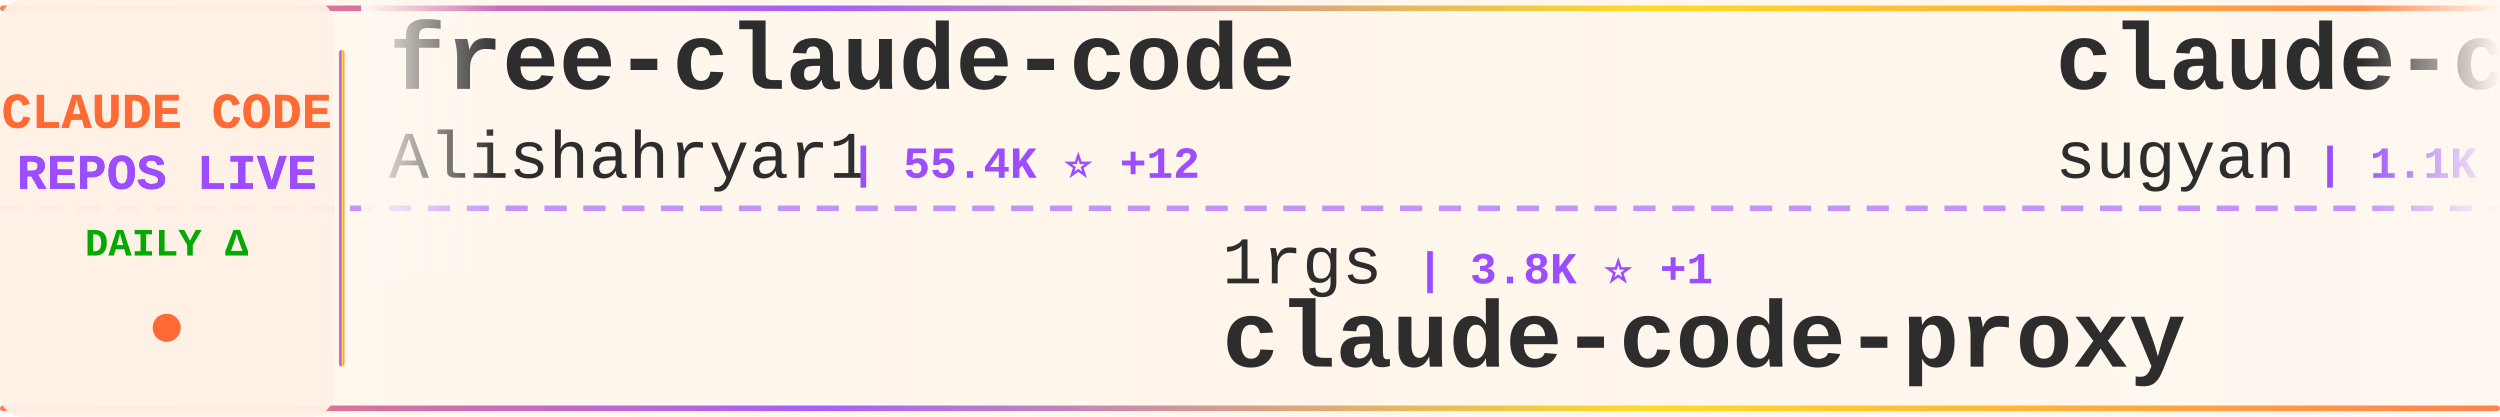
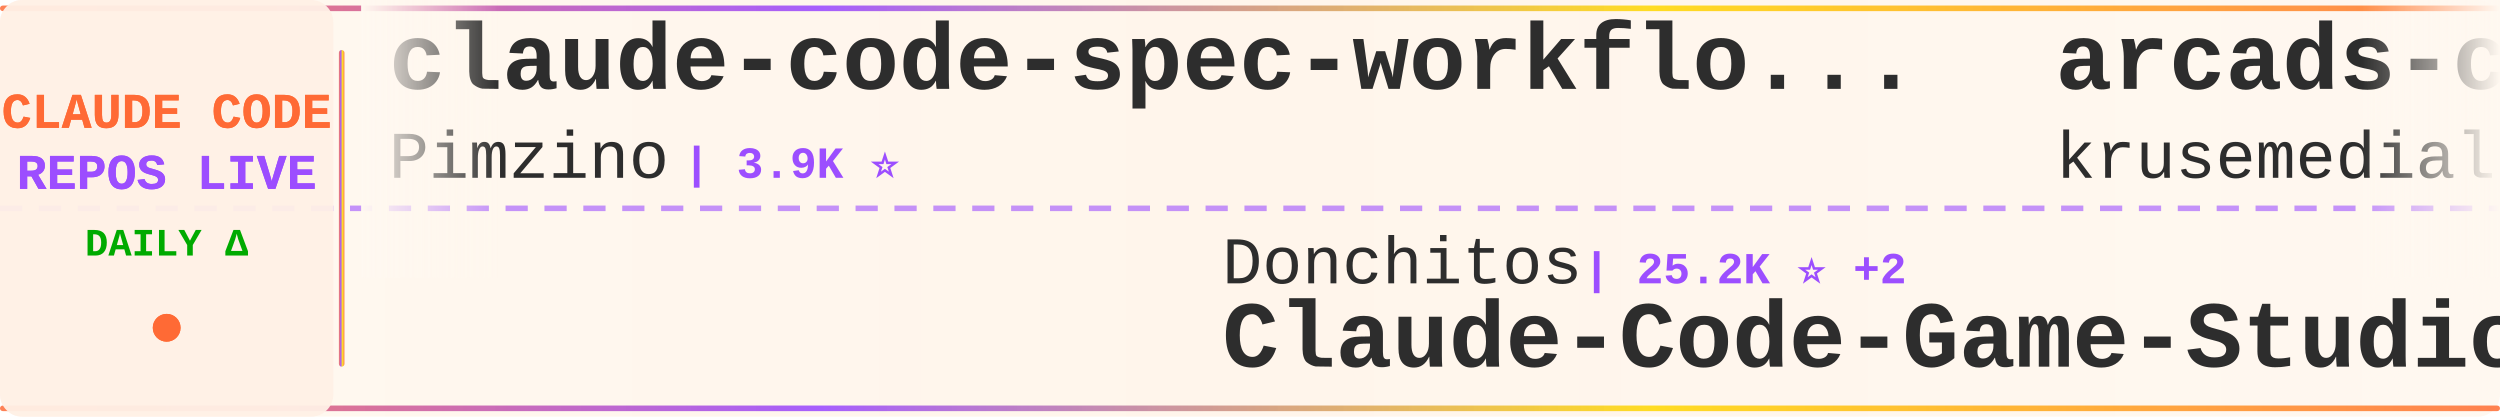
<svg xmlns="http://www.w3.org/2000/svg" width="900" height="150">
  <defs>
    <linearGradient id="tickerBg" x1="0%" y1="0%" x2="100%" y2="0%">
      <stop offset="0%" style="stop-color:#fff8f0;stop-opacity:0.98" />
      <stop offset="50%" style="stop-color:#fff5eb;stop-opacity:1" />
      <stop offset="100%" style="stop-color:#fff8f0;stop-opacity:0.98" />
    </linearGradient>
    <linearGradient id="borderGrad" x1="0%" y1="0%" x2="100%" y2="0%">
      <stop offset="0%" style="stop-color:#FF6B35;stop-opacity:0.85">
        <animate attributeName="stop-opacity" values="0.85;1;0.85" dur="2s" repeatCount="indefinite" />
      </stop>
      <stop offset="33%" style="stop-color:#9C4EFF;stop-opacity:0.9">
        <animate attributeName="stop-opacity" values="0.9;1;0.9" dur="2.2s" repeatCount="indefinite" />
      </stop>
      <stop offset="66%" style="stop-color:#FFD700;stop-opacity:0.85">
        <animate attributeName="stop-opacity" values="0.85;1;0.85" dur="1.8s" repeatCount="indefinite" />
      </stop>
      <stop offset="100%" style="stop-color:#FF6B35;stop-opacity:0.85">
        <animate attributeName="stop-opacity" values="0.85;1;0.85" dur="2s" repeatCount="indefinite" />
      </stop>
    </linearGradient>
    <filter id="textGlow">
      <feGaussianBlur stdDeviation="0.15" result="coloredBlur" />
      <feMerge>
        <feMergeNode in="coloredBlur" />
        <feMergeNode in="SourceGraphic" />
      </feMerge>
    </filter>
    <filter id="metricGlow">
      <feGaussianBlur stdDeviation="0.2" result="coloredBlur" />
      <feMerge>
        <feMergeNode in="coloredBlur" />
        <feMergeNode in="SourceGraphic" />
      </feMerge>
    </filter>
    <linearGradient id="leftFade" x1="0%" y1="0%" x2="100%" y2="0%">
      <stop offset="0%" style="stop-color:#fff8f0;stop-opacity:1" />
      <stop offset="100%" style="stop-color:#fff8f0;stop-opacity:0" />
    </linearGradient>
    <linearGradient id="rightFade" x1="0%" y1="0%" x2="100%" y2="0%">
      <stop offset="0%" style="stop-color:#fff8f0;stop-opacity:0" />
      <stop offset="100%" style="stop-color:#fff8f0;stop-opacity:1" />
    </linearGradient>
  </defs>
  <rect width="900" height="150" fill="url(#tickerBg)" rx="8" />
  <rect x="0" y="2" width="900" height="2" fill="url(#borderGrad)" rx="1" />
  <rect x="0" y="146" width="900" height="2" fill="url(#borderGrad)" rx="1" />
  <line x1="0" y1="75" x2="900" y2="75" stroke="#9C4EFF" stroke-width="2" stroke-dasharray="8 6" opacity="0.6" />
  <rect x="0" y="0" width="120" height="150" fill="#fff0e6" opacity="0.95" rx="8" />
  <text x="60" y="46" font-family="'Courier New', monospace" font-size="18" font-weight="bold" fill="#FF6B35" text-anchor="middle" filter="url(#textGlow)">
    CLAUDE CODE
  </text>
  <text x="60" y="68" font-family="'Courier New', monospace" font-size="18" font-weight="bold" fill="#9C4EFF" text-anchor="middle" filter="url(#textGlow)">
    REPOS LIVE
  </text>
  <text x="60" y="92" font-family="'Courier New', monospace" font-size="14" font-weight="bold" fill="#00aa00" text-anchor="middle">
    DAILY Δ
  </text>
  <circle cx="60" cy="118" r="5" fill="#FF6B35" filter="url(#metricGlow)">
    <animate attributeName="r" values="4;6;4" dur="1.5s" repeatCount="indefinite" />
    <animate attributeName="opacity" values="0.6;1;0.6" dur="1.5s" repeatCount="indefinite" />
  </circle>
  <rect x="122" y="18" width="2" height="114" fill="url(#borderGrad)" rx="1" />
  <clipPath id="tickerClip">
    <rect x="130" y="0" width="770" height="150" />
  </clipPath>
  <g clip-path="url(#tickerClip)">
    <g id="tickerItems">
      <animateTransform attributeName="transform" attributeType="XML" type="translate" from="0 0" to="-3000 0" dur="54s" repeatCount="indefinite" />
      <g transform="translate(0, 0)">
-         <text x="140" y="32" font-family="'Courier New', monospace" font-size="34" font-weight="bold" fill="#2d2d2d">free-claude-code</text>
-         <text x="140" y="64" font-family="'Courier New', monospace" font-size="24" font-weight="normal" fill="#2d2d2d" opacity="1.0">Alishahryar1</text>
-         <text x="306" y="64" font-family="'Courier New', monospace" font-size="16" font-weight="bold" fill="#9C4EFF"> | 55.4K ⭐ +12</text>
+         <text x="140" y="32" font-family="'Courier New', monospace" font-size="34" font-weight="bold" fill="#2d2d2d">claude-code-spec-workflo...</text>
+         <text x="140" y="64" font-family="'Courier New', monospace" font-size="24" font-weight="normal" fill="#2d2d2d" opacity="1.0">Pimzino</text>
+         <text x="246" y="64" font-family="'Courier New', monospace" font-size="16" font-weight="bold" fill="#9C4EFF"> | 3.9K ⭐</text>
      </g>
      <g transform="translate(300, 0)">
-         <text x="140" y="102" font-family="'Courier New', monospace" font-size="24" font-weight="normal" fill="#2d2d2d" opacity="1.0">1rgs</text>
-         <text x="210" y="102" font-family="'Courier New', monospace" font-size="16" font-weight="bold" fill="#9C4EFF"> | 3.8K ⭐ +1</text>
-         <text x="140" y="132" font-family="'Courier New', monospace" font-size="34" font-weight="bold" fill="#2d2d2d">claude-code-proxy</text>
+         <text x="140" y="102" font-family="'Courier New', monospace" font-size="24" font-weight="normal" fill="#2d2d2d" opacity="1.0">Donchitos</text>
+         <text x="270" y="102" font-family="'Courier New', monospace" font-size="16" font-weight="bold" fill="#9C4EFF"> | 25.2K ⭐ +2</text>
+         <text x="140" y="132" font-family="'Courier New', monospace" font-size="34" font-weight="bold" fill="#2d2d2d">Claude-Code-Game-Studios</text>
      </g>
      <g transform="translate(600, 0)">
-         <text x="140" y="32" font-family="'Courier New', monospace" font-size="34" font-weight="bold" fill="#2d2d2d">claude-code-webui</text>
-         <text x="140" y="64" font-family="'Courier New', monospace" font-size="24" font-weight="normal" fill="#2d2d2d" opacity="1.0">sugyan</text>
-         <text x="234" y="64" font-family="'Courier New', monospace" font-size="16" font-weight="bold" fill="#9C4EFF"> | 1.1K ⭐</text>
+         <text x="140" y="32" font-family="'Courier New', monospace" font-size="34" font-weight="bold" fill="#2d2d2d">arcads-claude-code</text>
+         <text x="140" y="64" font-family="'Courier New', monospace" font-size="24" font-weight="normal" fill="#2d2d2d" opacity="1.0">krusemediallc</text>
+         <text x="318" y="64" font-family="'Courier New', monospace" font-size="16" font-weight="bold" fill="#9C4EFF"> | 1.5K ⭐ +1</text>
      </g>
      <g transform="translate(900, 0)">
-         <text x="140" y="102" font-family="'Courier New', monospace" font-size="24" font-weight="normal" fill="#2d2d2d" opacity="1.0">zstmfhy</text>
-         <text x="246" y="102" font-family="'Courier New', monospace" font-size="16" font-weight="bold" fill="#9C4EFF"> | 189 ⭐</text>
-         <text x="140" y="132" font-family="'Courier New', monospace" font-size="34" font-weight="bold" fill="#2d2d2d">Claude-code</text>
+         <text x="140" y="102" font-family="'Courier New', monospace" font-size="24" font-weight="normal" fill="#2d2d2d" opacity="1.0">digitalsamba</text>
+         <text x="306" y="102" font-family="'Courier New', monospace" font-size="16" font-weight="bold" fill="#9C4EFF"> | 2.1K ⭐</text>
+         <text x="140" y="132" font-family="'Courier New', monospace" font-size="34" font-weight="bold" fill="#2d2d2d">claude-code-video-toolki...</text>
      </g>
      <g transform="translate(1200, 0)">
-         <text x="140" y="32" font-family="'Courier New', monospace" font-size="34" font-weight="bold" fill="#2d2d2d">claude-code-best-practic...</text>
-         <text x="140" y="64" font-family="'Courier New', monospace" font-size="24" font-weight="normal" fill="#2d2d2d" opacity="1.0">shanraisshan</text>
-         <text x="306" y="64" font-family="'Courier New', monospace" font-size="16" font-weight="bold" fill="#9C4EFF"> | 66.1K ⭐ +3</text>
+         <text x="140" y="32" font-family="'Courier New', monospace" font-size="34" font-weight="bold" fill="#2d2d2d">claude_code_src</text>
+         <text x="140" y="64" font-family="'Courier New', monospace" font-size="24" font-weight="normal" fill="#2d2d2d" opacity="1.0">ponponon</text>
+         <text x="258" y="64" font-family="'Courier New', monospace" font-size="16" font-weight="bold" fill="#9C4EFF"> | 2.3K ⭐</text>
      </g>
      <g transform="translate(1500, 0)">
-         <text x="140" y="102" font-family="'Courier New', monospace" font-size="24" font-weight="normal" fill="#2d2d2d" opacity="1.0">zebbern</text>
-         <text x="246" y="102" font-family="'Courier New', monospace" font-size="16" font-weight="bold" fill="#9C4EFF"> | 4.6K ⭐</text>
-         <text x="140" y="132" font-family="'Courier New', monospace" font-size="34" font-weight="bold" fill="#2d2d2d">claude-code-guide</text>
+         <text x="140" y="102" font-family="'Courier New', monospace" font-size="24" font-weight="normal" fill="#2d2d2d" opacity="1.0">shanraisshan</text>
+         <text x="306" y="102" font-family="'Courier New', monospace" font-size="16" font-weight="bold" fill="#9C4EFF"> | 66.1K ⭐ +1</text>
+         <text x="140" y="132" font-family="'Courier New', monospace" font-size="34" font-weight="bold" fill="#2d2d2d">claude-code-best-practic...</text>
      </g>
      <g transform="translate(1800, 0)">
-         <text x="140" y="32" font-family="'Courier New', monospace" font-size="34" font-weight="bold" fill="#2d2d2d">claude-code-harness</text>
-         <text x="140" y="64" font-family="'Courier New', monospace" font-size="24" font-weight="normal" fill="#2d2d2d" opacity="1.0">Chachamaru127</text>
-         <text x="318" y="64" font-family="'Courier New', monospace" font-size="16" font-weight="bold" fill="#9C4EFF"> | 3.1K ⭐</text>
+         <text x="140" y="32" font-family="'Courier New', monospace" font-size="34" font-weight="bold" fill="#2d2d2d">claude_codex_bridge</text>
+         <text x="140" y="64" font-family="'Courier New', monospace" font-size="24" font-weight="normal" fill="#2d2d2d" opacity="1.0">SeemSeam</text>
+         <text x="258" y="64" font-family="'Courier New', monospace" font-size="16" font-weight="bold" fill="#9C4EFF"> | 3.5K ⭐</text>
      </g>
      <g transform="translate(2100, 0)">
-         <text x="140" y="102" font-family="'Courier New', monospace" font-size="24" font-weight="normal" fill="#2d2d2d" opacity="1.0">WorldFlowAI</text>
-         <text x="294" y="102" font-family="'Courier New', monospace" font-size="16" font-weight="bold" fill="#9C4EFF"> | 3.3K ⭐ +12</text>
-         <text x="140" y="132" font-family="'Courier New', monospace" font-size="34" font-weight="bold" fill="#2d2d2d">everything-claude-code</text>
+         <text x="140" y="102" font-family="'Courier New', monospace" font-size="24" font-weight="normal" fill="#2d2d2d" opacity="1.0">asgeirtj</text>
+         <text x="258" y="102" font-family="'Courier New', monospace" font-size="16" font-weight="bold" fill="#9C4EFF"> | 67.6K ⭐ +63</text>
+         <text x="140" y="132" font-family="'Courier New', monospace" font-size="34" font-weight="bold" fill="#2d2d2d">system_prompts_leaks</text>
      </g>
      <g transform="translate(2400, 0)">
-         <text x="140" y="32" font-family="'Courier New', monospace" font-size="34" font-weight="bold" fill="#2d2d2d">claude-code-prompts</text>
-         <text x="140" y="64" font-family="'Courier New', monospace" font-size="24" font-weight="normal" fill="#2d2d2d" opacity="1.0">repowise-dev</text>
-         <text x="306" y="64" font-family="'Courier New', monospace" font-size="16" font-weight="bold" fill="#9C4EFF"> | 1.2K ⭐</text>
+         <text x="140" y="32" font-family="'Courier New', monospace" font-size="34" font-weight="bold" fill="#2d2d2d">Claude-Code</text>
+         <text x="140" y="64" font-family="'Courier New', monospace" font-size="24" font-weight="normal" fill="#2d2d2d" opacity="1.0">OrcaWhisper</text>
+         <text x="294" y="64" font-family="'Courier New', monospace" font-size="16" font-weight="bold" fill="#9C4EFF"> | 99 ⭐</text>
      </g>
      <g transform="translate(2700, 0)">
-         <text x="140" y="102" font-family="'Courier New', monospace" font-size="24" font-weight="normal" fill="#2d2d2d" opacity="1.0">nicedreamzapp</text>
-         <text x="318" y="102" font-family="'Courier New', monospace" font-size="16" font-weight="bold" fill="#9C4EFF"> | 3.3K ⭐</text>
-         <text x="140" y="132" font-family="'Courier New', monospace" font-size="34" font-weight="bold" fill="#2d2d2d">claude-code-local</text>
+         <text x="140" y="102" font-family="'Courier New', monospace" font-size="24" font-weight="normal" fill="#2d2d2d" opacity="1.0">https-deeplearning-ai</text>
+         <text x="414" y="102" font-family="'Courier New', monospace" font-size="16" font-weight="bold" fill="#9C4EFF"> | 549 ⭐</text>
+         <text x="140" y="132" font-family="'Courier New', monospace" font-size="34" font-weight="bold" fill="#2d2d2d">sc-claude-code-files</text>
      </g>
      <g transform="translate(3000, 0)">
-         <text x="140" y="32" font-family="'Courier New', monospace" font-size="34" font-weight="bold" fill="#2d2d2d">free-claude-code</text>
-         <text x="140" y="64" font-family="'Courier New', monospace" font-size="24" font-weight="normal" fill="#2d2d2d" opacity="1.0">Alishahryar1</text>
-         <text x="306" y="64" font-family="'Courier New', monospace" font-size="16" font-weight="bold" fill="#9C4EFF"> | 55.4K ⭐ +12</text>
+         <text x="140" y="32" font-family="'Courier New', monospace" font-size="34" font-weight="bold" fill="#2d2d2d">claude-code-spec-workflo...</text>
+         <text x="140" y="64" font-family="'Courier New', monospace" font-size="24" font-weight="normal" fill="#2d2d2d" opacity="1.0">Pimzino</text>
+         <text x="246" y="64" font-family="'Courier New', monospace" font-size="16" font-weight="bold" fill="#9C4EFF"> | 3.9K ⭐</text>
      </g>
      <g transform="translate(3300, 0)">
-         <text x="140" y="102" font-family="'Courier New', monospace" font-size="24" font-weight="normal" fill="#2d2d2d" opacity="1.0">1rgs</text>
-         <text x="210" y="102" font-family="'Courier New', monospace" font-size="16" font-weight="bold" fill="#9C4EFF"> | 3.8K ⭐ +1</text>
-         <text x="140" y="132" font-family="'Courier New', monospace" font-size="34" font-weight="bold" fill="#2d2d2d">claude-code-proxy</text>
+         <text x="140" y="102" font-family="'Courier New', monospace" font-size="24" font-weight="normal" fill="#2d2d2d" opacity="1.0">Donchitos</text>
+         <text x="270" y="102" font-family="'Courier New', monospace" font-size="16" font-weight="bold" fill="#9C4EFF"> | 25.2K ⭐ +2</text>
+         <text x="140" y="132" font-family="'Courier New', monospace" font-size="34" font-weight="bold" fill="#2d2d2d">Claude-Code-Game-Studios</text>
      </g>
      <g transform="translate(3600, 0)">
-         <text x="140" y="32" font-family="'Courier New', monospace" font-size="34" font-weight="bold" fill="#2d2d2d">claude-code-webui</text>
-         <text x="140" y="64" font-family="'Courier New', monospace" font-size="24" font-weight="normal" fill="#2d2d2d" opacity="1.0">sugyan</text>
-         <text x="234" y="64" font-family="'Courier New', monospace" font-size="16" font-weight="bold" fill="#9C4EFF"> | 1.1K ⭐</text>
+         <text x="140" y="32" font-family="'Courier New', monospace" font-size="34" font-weight="bold" fill="#2d2d2d">arcads-claude-code</text>
+         <text x="140" y="64" font-family="'Courier New', monospace" font-size="24" font-weight="normal" fill="#2d2d2d" opacity="1.0">krusemediallc</text>
+         <text x="318" y="64" font-family="'Courier New', monospace" font-size="16" font-weight="bold" fill="#9C4EFF"> | 1.5K ⭐ +1</text>
      </g>
      <g transform="translate(3900, 0)">
-         <text x="140" y="102" font-family="'Courier New', monospace" font-size="24" font-weight="normal" fill="#2d2d2d" opacity="1.0">zstmfhy</text>
-         <text x="246" y="102" font-family="'Courier New', monospace" font-size="16" font-weight="bold" fill="#9C4EFF"> | 189 ⭐</text>
-         <text x="140" y="132" font-family="'Courier New', monospace" font-size="34" font-weight="bold" fill="#2d2d2d">Claude-code</text>
+         <text x="140" y="102" font-family="'Courier New', monospace" font-size="24" font-weight="normal" fill="#2d2d2d" opacity="1.0">digitalsamba</text>
+         <text x="306" y="102" font-family="'Courier New', monospace" font-size="16" font-weight="bold" fill="#9C4EFF"> | 2.1K ⭐</text>
+         <text x="140" y="132" font-family="'Courier New', monospace" font-size="34" font-weight="bold" fill="#2d2d2d">claude-code-video-toolki...</text>
      </g>
    </g>
  </g>
  <rect x="130" y="0" width="50" height="100" fill="url(#leftFade)" />
  <rect x="850" y="0" width="50" height="100" fill="url(#rightFade)" />
</svg>
